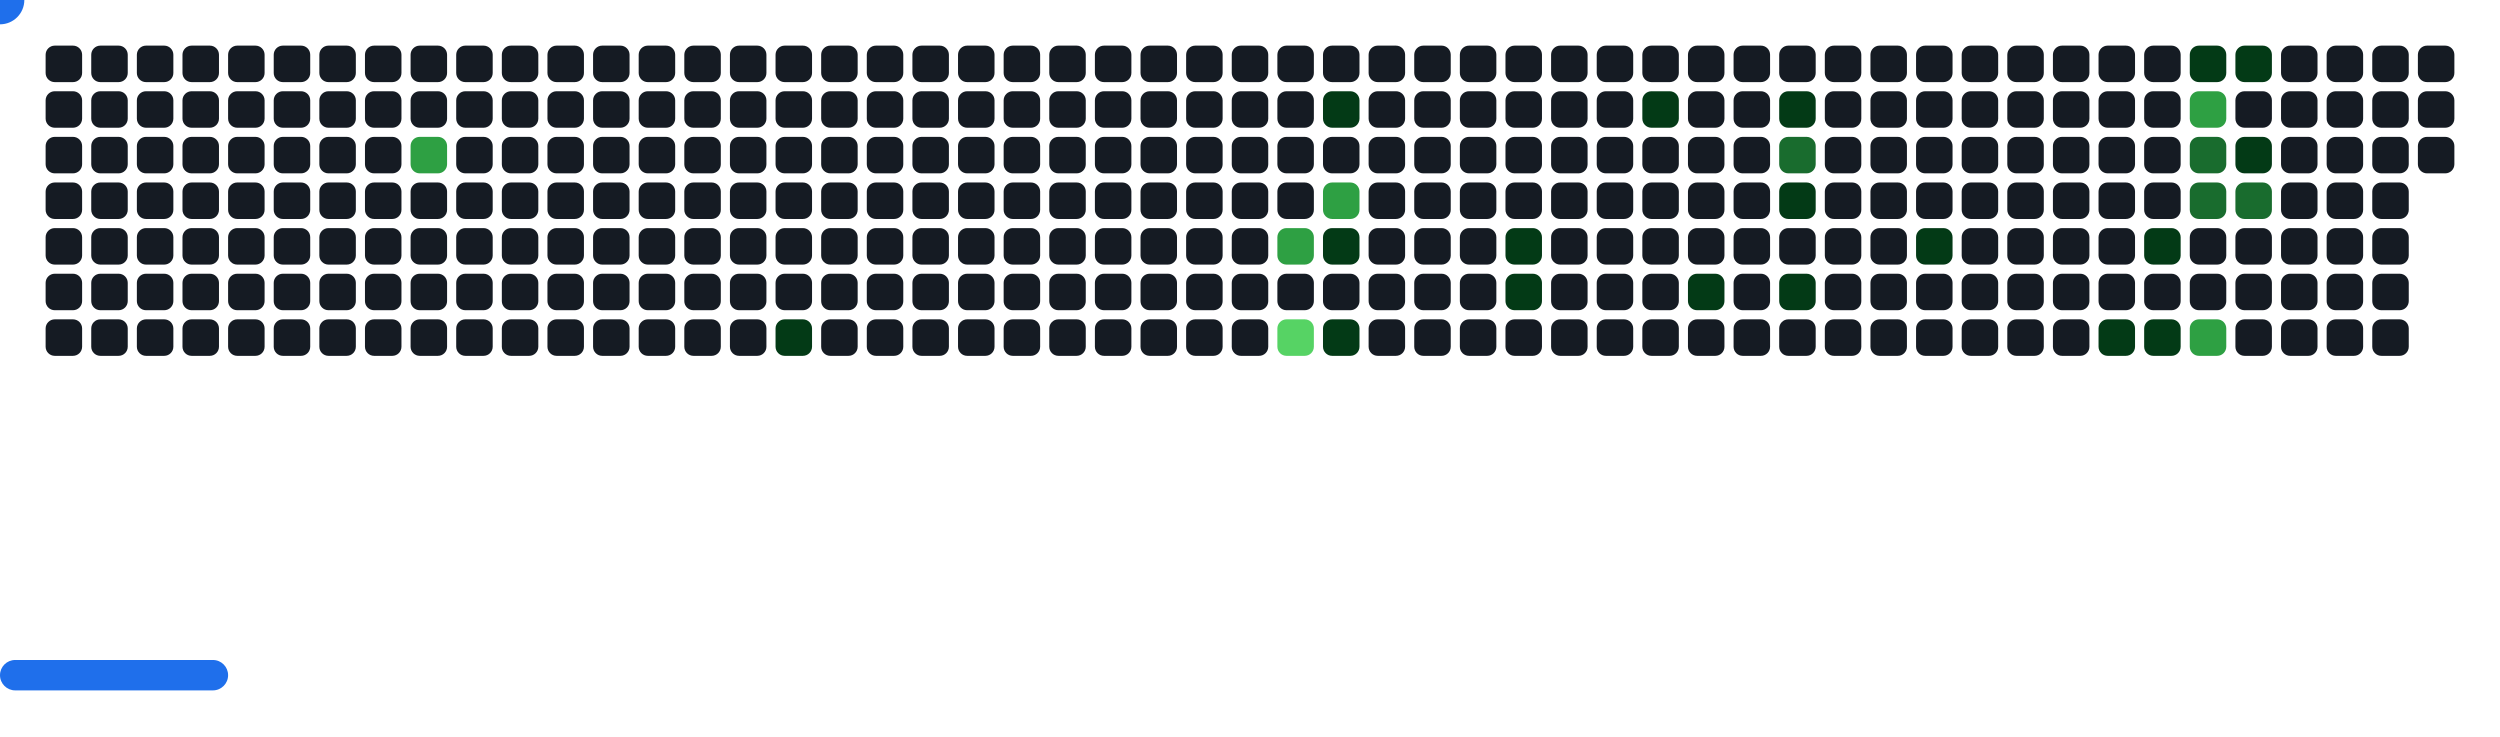
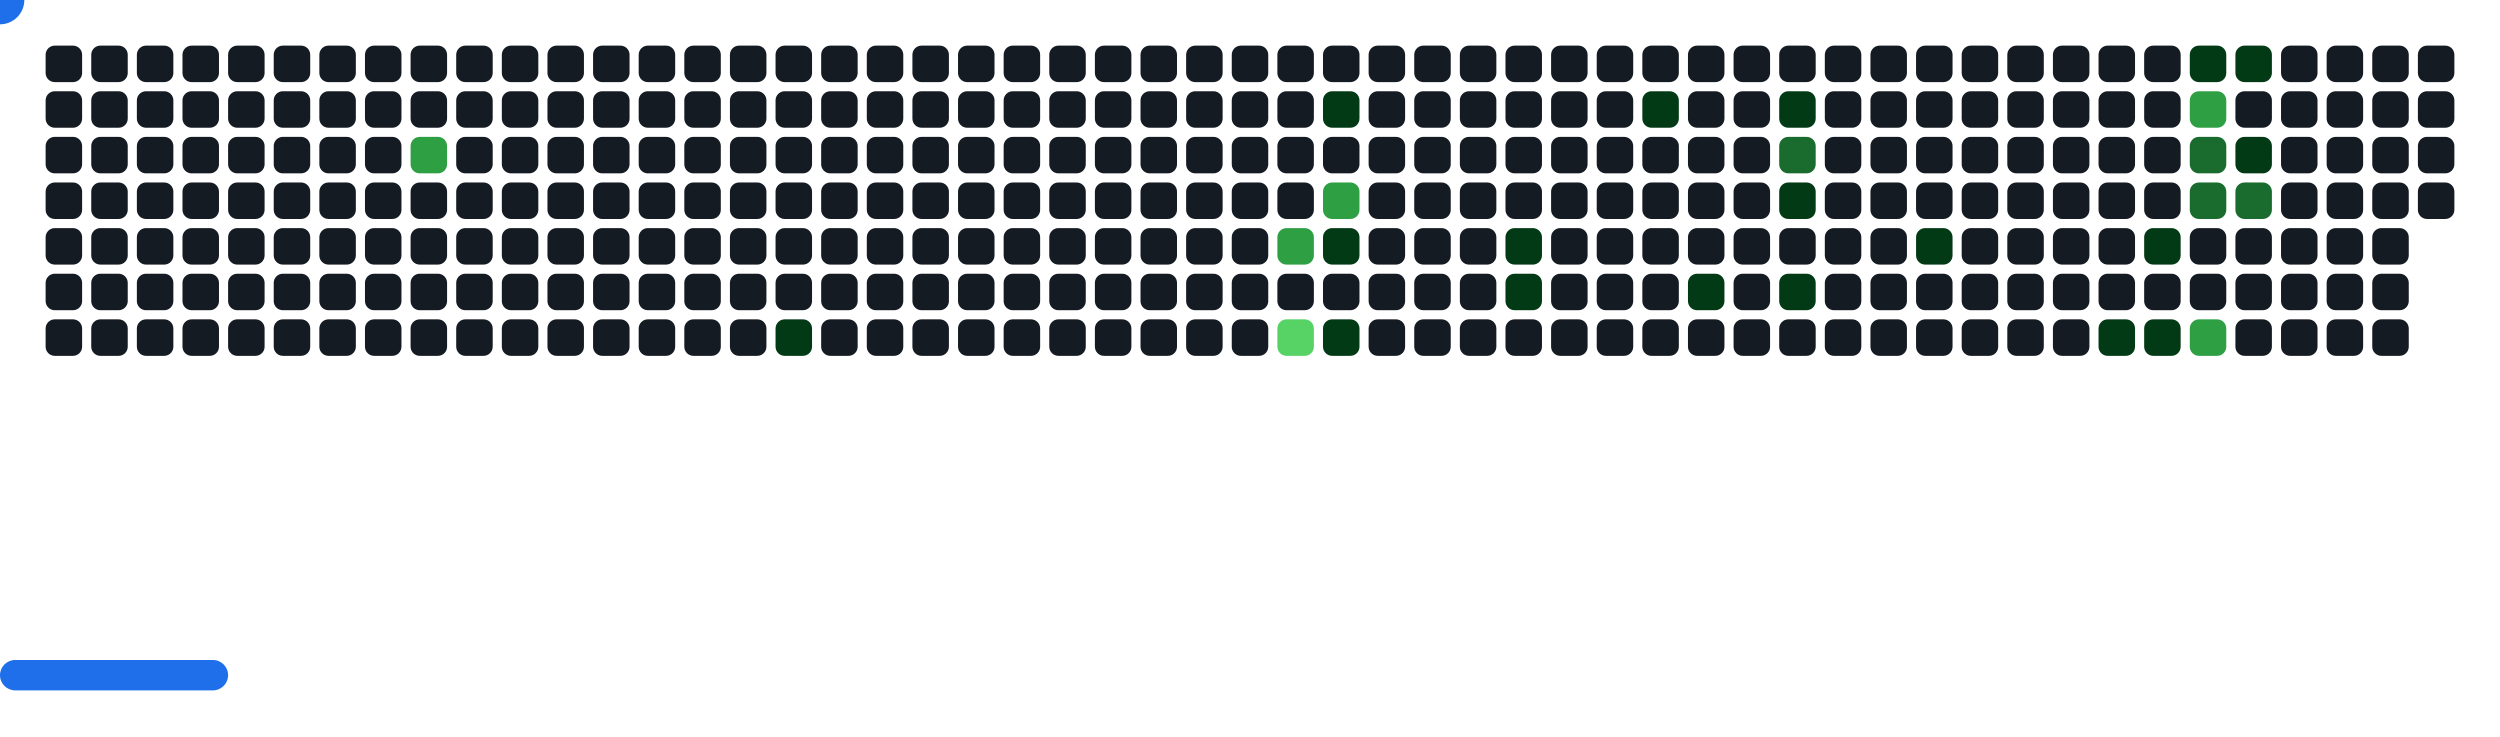
<svg xmlns="http://www.w3.org/2000/svg" width="822" height="242" viewBox="0 0 822 242">
  <style>.c0{fill:#151B23}.c1{fill:#033A16}.c2{fill:#196C2E}.c3{fill:#2EA043}.c4{fill:#56D364}</style>
  <defs>
    <symbol id="brick">
      <rect x="0" y="0" width="12" height="12" rx="3" />
    </symbol>
  </defs>
  <use href="#brick" x="15" y="15" class="c0" opacity="1" />
  <use href="#brick" x="15" y="30" class="c0" opacity="1" />
  <use href="#brick" x="15" y="45" class="c0" opacity="1" />
  <use href="#brick" x="15" y="60" class="c0" opacity="1" />
  <use href="#brick" x="15" y="75" class="c0" opacity="1" />
  <use href="#brick" x="15" y="90" class="c0" opacity="1" />
  <use href="#brick" x="15" y="105" class="c0" opacity="1" />
  <use href="#brick" x="30" y="15" class="c0" opacity="1" />
  <use href="#brick" x="30" y="30" class="c0" opacity="1" />
  <use href="#brick" x="30" y="45" class="c0" opacity="1" />
  <use href="#brick" x="30" y="60" class="c0" opacity="1" />
  <use href="#brick" x="30" y="75" class="c0" opacity="1" />
  <use href="#brick" x="30" y="90" class="c0" opacity="1" />
  <use href="#brick" x="30" y="105" class="c0" opacity="1" />
  <use href="#brick" x="45" y="15" class="c0" opacity="1" />
  <use href="#brick" x="45" y="30" class="c0" opacity="1" />
  <use href="#brick" x="45" y="45" class="c0" opacity="1" />
  <use href="#brick" x="45" y="60" class="c0" opacity="1" />
  <use href="#brick" x="45" y="75" class="c0" opacity="1" />
  <use href="#brick" x="45" y="90" class="c0" opacity="1" />
  <use href="#brick" x="45" y="105" class="c0" opacity="1" />
  <use href="#brick" x="60" y="15" class="c0" opacity="1" />
  <use href="#brick" x="60" y="30" class="c0" opacity="1" />
  <use href="#brick" x="60" y="45" class="c0" opacity="1" />
  <use href="#brick" x="60" y="60" class="c0" opacity="1" />
  <use href="#brick" x="60" y="75" class="c0" opacity="1" />
  <use href="#brick" x="60" y="90" class="c0" opacity="1" />
  <use href="#brick" x="60" y="105" class="c0" opacity="1" />
  <use href="#brick" x="75" y="15" class="c0" opacity="1" />
  <use href="#brick" x="75" y="30" class="c0" opacity="1" />
  <use href="#brick" x="75" y="45" class="c0" opacity="1" />
  <use href="#brick" x="75" y="60" class="c0" opacity="1" />
  <use href="#brick" x="75" y="75" class="c0" opacity="1" />
  <use href="#brick" x="75" y="90" class="c0" opacity="1" />
  <use href="#brick" x="75" y="105" class="c0" opacity="1" />
  <use href="#brick" x="90" y="15" class="c0" opacity="1" />
  <use href="#brick" x="90" y="30" class="c0" opacity="1" />
  <use href="#brick" x="90" y="45" class="c0" opacity="1" />
  <use href="#brick" x="90" y="60" class="c0" opacity="1" />
  <use href="#brick" x="90" y="75" class="c0" opacity="1" />
  <use href="#brick" x="90" y="90" class="c0" opacity="1" />
  <use href="#brick" x="90" y="105" class="c0" opacity="1" />
  <use href="#brick" x="105" y="15" class="c0" opacity="1" />
  <use href="#brick" x="105" y="30" class="c0" opacity="1" />
  <use href="#brick" x="105" y="45" class="c0" opacity="1" />
  <use href="#brick" x="105" y="60" class="c0" opacity="1" />
  <use href="#brick" x="105" y="75" class="c0" opacity="1" />
  <use href="#brick" x="105" y="90" class="c0" opacity="1" />
  <use href="#brick" x="105" y="105" class="c0" opacity="1" />
  <use href="#brick" x="120" y="15" class="c0" opacity="1" />
  <use href="#brick" x="120" y="30" class="c0" opacity="1" />
  <use href="#brick" x="120" y="45" class="c0" opacity="1" />
  <use href="#brick" x="120" y="60" class="c0" opacity="1" />
  <use href="#brick" x="120" y="75" class="c0" opacity="1" />
  <use href="#brick" x="120" y="90" class="c0" opacity="1" />
  <use href="#brick" x="120" y="105" class="c0" opacity="1" />
  <use href="#brick" x="135" y="15" class="c0" opacity="1" />
  <use href="#brick" x="135" y="30" class="c0" opacity="1" />
  <use href="#brick" x="135" y="45" fill="#2EA043">
    <animate attributeName="fill" values="#2EA043;#2EA043;#151B23;#151B23" keyTimes="0;0.409;0.409;1" dur="32s" fill="freeze" repeatCount="indefinite" />
  </use>
  <use href="#brick" x="135" y="60" class="c0" opacity="1" />
  <use href="#brick" x="135" y="75" class="c0" opacity="1" />
  <use href="#brick" x="135" y="90" class="c0" opacity="1" />
  <use href="#brick" x="135" y="105" class="c0" opacity="1" />
  <use href="#brick" x="150" y="15" class="c0" opacity="1" />
  <use href="#brick" x="150" y="30" class="c0" opacity="1" />
  <use href="#brick" x="150" y="45" class="c0" opacity="1" />
  <use href="#brick" x="150" y="60" class="c0" opacity="1" />
  <use href="#brick" x="150" y="75" class="c0" opacity="1" />
  <use href="#brick" x="150" y="90" class="c0" opacity="1" />
  <use href="#brick" x="150" y="105" class="c0" opacity="1" />
  <use href="#brick" x="165" y="15" class="c0" opacity="1" />
  <use href="#brick" x="165" y="30" class="c0" opacity="1" />
  <use href="#brick" x="165" y="45" class="c0" opacity="1" />
  <use href="#brick" x="165" y="60" class="c0" opacity="1" />
  <use href="#brick" x="165" y="75" class="c0" opacity="1" />
  <use href="#brick" x="165" y="90" class="c0" opacity="1" />
  <use href="#brick" x="165" y="105" class="c0" opacity="1" />
  <use href="#brick" x="180" y="15" class="c0" opacity="1" />
  <use href="#brick" x="180" y="30" class="c0" opacity="1" />
  <use href="#brick" x="180" y="45" class="c0" opacity="1" />
  <use href="#brick" x="180" y="60" class="c0" opacity="1" />
  <use href="#brick" x="180" y="75" class="c0" opacity="1" />
  <use href="#brick" x="180" y="90" class="c0" opacity="1" />
  <use href="#brick" x="180" y="105" class="c0" opacity="1" />
  <use href="#brick" x="195" y="15" class="c0" opacity="1" />
  <use href="#brick" x="195" y="30" class="c0" opacity="1" />
  <use href="#brick" x="195" y="45" class="c0" opacity="1" />
  <use href="#brick" x="195" y="60" class="c0" opacity="1" />
  <use href="#brick" x="195" y="75" class="c0" opacity="1" />
  <use href="#brick" x="195" y="90" class="c0" opacity="1" />
  <use href="#brick" x="195" y="105" class="c0" opacity="1" />
  <use href="#brick" x="210" y="15" class="c0" opacity="1" />
  <use href="#brick" x="210" y="30" class="c0" opacity="1" />
  <use href="#brick" x="210" y="45" class="c0" opacity="1" />
  <use href="#brick" x="210" y="60" class="c0" opacity="1" />
  <use href="#brick" x="210" y="75" class="c0" opacity="1" />
  <use href="#brick" x="210" y="90" class="c0" opacity="1" />
  <use href="#brick" x="210" y="105" class="c0" opacity="1" />
  <use href="#brick" x="225" y="15" class="c0" opacity="1" />
  <use href="#brick" x="225" y="30" class="c0" opacity="1" />
  <use href="#brick" x="225" y="45" class="c0" opacity="1" />
  <use href="#brick" x="225" y="60" class="c0" opacity="1" />
  <use href="#brick" x="225" y="75" class="c0" opacity="1" />
  <use href="#brick" x="225" y="90" class="c0" opacity="1" />
  <use href="#brick" x="225" y="105" class="c0" opacity="1" />
  <use href="#brick" x="240" y="15" class="c0" opacity="1" />
  <use href="#brick" x="240" y="30" class="c0" opacity="1" />
  <use href="#brick" x="240" y="45" class="c0" opacity="1" />
  <use href="#brick" x="240" y="60" class="c0" opacity="1" />
  <use href="#brick" x="240" y="75" class="c0" opacity="1" />
  <use href="#brick" x="240" y="90" class="c0" opacity="1" />
  <use href="#brick" x="240" y="105" class="c0" opacity="1" />
  <use href="#brick" x="255" y="15" class="c0" opacity="1" />
  <use href="#brick" x="255" y="30" class="c0" opacity="1" />
  <use href="#brick" x="255" y="45" class="c0" opacity="1" />
  <use href="#brick" x="255" y="60" class="c0" opacity="1" />
  <use href="#brick" x="255" y="75" class="c0" opacity="1" />
  <use href="#brick" x="255" y="90" class="c0" opacity="1" />
  <use href="#brick" x="255" y="105" fill="#033A16">
    <animate attributeName="fill" values="#033A16;#033A16;#151B23;#151B23" keyTimes="0;0.2;0.2;1" dur="32s" fill="freeze" repeatCount="indefinite" />
  </use>
  <use href="#brick" x="270" y="15" class="c0" opacity="1" />
  <use href="#brick" x="270" y="30" class="c0" opacity="1" />
  <use href="#brick" x="270" y="45" class="c0" opacity="1" />
  <use href="#brick" x="270" y="60" class="c0" opacity="1" />
  <use href="#brick" x="270" y="75" class="c0" opacity="1" />
  <use href="#brick" x="270" y="90" class="c0" opacity="1" />
  <use href="#brick" x="270" y="105" class="c0" opacity="1" />
  <use href="#brick" x="285" y="15" class="c0" opacity="1" />
  <use href="#brick" x="285" y="30" class="c0" opacity="1" />
  <use href="#brick" x="285" y="45" class="c0" opacity="1" />
  <use href="#brick" x="285" y="60" class="c0" opacity="1" />
  <use href="#brick" x="285" y="75" class="c0" opacity="1" />
  <use href="#brick" x="285" y="90" class="c0" opacity="1" />
  <use href="#brick" x="285" y="105" class="c0" opacity="1" />
  <use href="#brick" x="300" y="15" class="c0" opacity="1" />
  <use href="#brick" x="300" y="30" class="c0" opacity="1" />
  <use href="#brick" x="300" y="45" class="c0" opacity="1" />
  <use href="#brick" x="300" y="60" class="c0" opacity="1" />
  <use href="#brick" x="300" y="75" class="c0" opacity="1" />
  <use href="#brick" x="300" y="90" class="c0" opacity="1" />
  <use href="#brick" x="300" y="105" class="c0" opacity="1" />
  <use href="#brick" x="315" y="15" class="c0" opacity="1" />
  <use href="#brick" x="315" y="30" class="c0" opacity="1" />
  <use href="#brick" x="315" y="45" class="c0" opacity="1" />
  <use href="#brick" x="315" y="60" class="c0" opacity="1" />
  <use href="#brick" x="315" y="75" class="c0" opacity="1" />
  <use href="#brick" x="315" y="90" class="c0" opacity="1" />
  <use href="#brick" x="315" y="105" class="c0" opacity="1" />
  <use href="#brick" x="330" y="15" class="c0" opacity="1" />
  <use href="#brick" x="330" y="30" class="c0" opacity="1" />
  <use href="#brick" x="330" y="45" class="c0" opacity="1" />
  <use href="#brick" x="330" y="60" class="c0" opacity="1" />
  <use href="#brick" x="330" y="75" class="c0" opacity="1" />
  <use href="#brick" x="330" y="90" class="c0" opacity="1" />
  <use href="#brick" x="330" y="105" class="c0" opacity="1" />
  <use href="#brick" x="345" y="15" class="c0" opacity="1" />
  <use href="#brick" x="345" y="30" class="c0" opacity="1" />
  <use href="#brick" x="345" y="45" class="c0" opacity="1" />
  <use href="#brick" x="345" y="60" class="c0" opacity="1" />
  <use href="#brick" x="345" y="75" class="c0" opacity="1" />
  <use href="#brick" x="345" y="90" class="c0" opacity="1" />
  <use href="#brick" x="345" y="105" class="c0" opacity="1" />
  <use href="#brick" x="360" y="15" class="c0" opacity="1" />
  <use href="#brick" x="360" y="30" class="c0" opacity="1" />
  <use href="#brick" x="360" y="45" class="c0" opacity="1" />
  <use href="#brick" x="360" y="60" class="c0" opacity="1" />
  <use href="#brick" x="360" y="75" class="c0" opacity="1" />
  <use href="#brick" x="360" y="90" class="c0" opacity="1" />
  <use href="#brick" x="360" y="105" class="c0" opacity="1" />
  <use href="#brick" x="375" y="15" class="c0" opacity="1" />
  <use href="#brick" x="375" y="30" class="c0" opacity="1" />
  <use href="#brick" x="375" y="45" class="c0" opacity="1" />
  <use href="#brick" x="375" y="60" class="c0" opacity="1" />
  <use href="#brick" x="375" y="75" class="c0" opacity="1" />
  <use href="#brick" x="375" y="90" class="c0" opacity="1" />
  <use href="#brick" x="375" y="105" class="c0" opacity="1" />
  <use href="#brick" x="390" y="15" class="c0" opacity="1" />
  <use href="#brick" x="390" y="30" class="c0" opacity="1" />
  <use href="#brick" x="390" y="45" class="c0" opacity="1" />
  <use href="#brick" x="390" y="60" class="c0" opacity="1" />
  <use href="#brick" x="390" y="75" class="c0" opacity="1" />
  <use href="#brick" x="390" y="90" class="c0" opacity="1" />
  <use href="#brick" x="390" y="105" class="c0" opacity="1" />
  <use href="#brick" x="405" y="15" class="c0" opacity="1" />
  <use href="#brick" x="405" y="30" class="c0" opacity="1" />
  <use href="#brick" x="405" y="45" class="c0" opacity="1" />
  <use href="#brick" x="405" y="60" class="c0" opacity="1" />
  <use href="#brick" x="405" y="75" class="c0" opacity="1" />
  <use href="#brick" x="405" y="90" class="c0" opacity="1" />
  <use href="#brick" x="405" y="105" class="c0" opacity="1" />
  <use href="#brick" x="420" y="15" class="c0" opacity="1" />
  <use href="#brick" x="420" y="30" class="c0" opacity="1" />
  <use href="#brick" x="420" y="45" class="c0" opacity="1" />
  <use href="#brick" x="420" y="60" class="c0" opacity="1" />
  <use href="#brick" x="420" y="75" fill="#2EA043">
    <animate attributeName="fill" values="#2EA043;#2EA043;#151B23;#151B23" keyTimes="0;0.679;0.679;1" dur="32s" fill="freeze" repeatCount="indefinite" />
  </use>
  <use href="#brick" x="420" y="90" class="c0" opacity="1" />
  <use href="#brick" x="420" y="105" fill="#56D364">
    <animate attributeName="fill" values="#56D364;#56D364;#151B23;#151B23" keyTimes="0;0.226;0.226;1" dur="32s" fill="freeze" repeatCount="indefinite" />
  </use>
  <use href="#brick" x="435" y="15" class="c0" opacity="1" />
  <use href="#brick" x="435" y="30" fill="#033A16">
    <animate attributeName="fill" values="#033A16;#033A16;#151B23;#151B23" keyTimes="0;0.105;0.105;1" dur="32s" fill="freeze" repeatCount="indefinite" />
  </use>
  <use href="#brick" x="435" y="45" class="c0" opacity="1" />
  <use href="#brick" x="435" y="60" fill="#2EA043">
    <animate attributeName="fill" values="#2EA043;#2EA043;#151B23;#151B23" keyTimes="0;0.783;0.783;1" dur="32s" fill="freeze" repeatCount="indefinite" />
  </use>
  <use href="#brick" x="435" y="75" fill="#033A16">
    <animate attributeName="fill" values="#033A16;#033A16;#151B23;#151B23" keyTimes="0;0.781;0.781;1" dur="32s" fill="freeze" repeatCount="indefinite" />
  </use>
  <use href="#brick" x="435" y="90" class="c0" opacity="1" />
  <use href="#brick" x="435" y="105" fill="#033A16">
    <animate attributeName="fill" values="#033A16;#033A16;#151B23;#151B23" keyTimes="0;0.453;0.453;1" dur="32s" fill="freeze" repeatCount="indefinite" />
  </use>
  <use href="#brick" x="450" y="15" class="c0" opacity="1" />
  <use href="#brick" x="450" y="30" class="c0" opacity="1" />
  <use href="#brick" x="450" y="45" class="c0" opacity="1" />
  <use href="#brick" x="450" y="60" class="c0" opacity="1" />
  <use href="#brick" x="450" y="75" class="c0" opacity="1" />
  <use href="#brick" x="450" y="90" class="c0" opacity="1" />
  <use href="#brick" x="450" y="105" class="c0" opacity="1" />
  <use href="#brick" x="465" y="15" class="c0" opacity="1" />
  <use href="#brick" x="465" y="30" class="c0" opacity="1" />
  <use href="#brick" x="465" y="45" class="c0" opacity="1" />
  <use href="#brick" x="465" y="60" class="c0" opacity="1" />
  <use href="#brick" x="465" y="75" class="c0" opacity="1" />
  <use href="#brick" x="465" y="90" class="c0" opacity="1" />
  <use href="#brick" x="465" y="105" class="c0" opacity="1" />
  <use href="#brick" x="480" y="15" class="c0" opacity="1" />
  <use href="#brick" x="480" y="30" class="c0" opacity="1" />
  <use href="#brick" x="480" y="45" class="c0" opacity="1" />
  <use href="#brick" x="480" y="60" class="c0" opacity="1" />
  <use href="#brick" x="480" y="75" class="c0" opacity="1" />
  <use href="#brick" x="480" y="90" class="c0" opacity="1" />
  <use href="#brick" x="480" y="105" class="c0" opacity="1" />
  <use href="#brick" x="495" y="15" class="c0" opacity="1" />
  <use href="#brick" x="495" y="30" class="c0" opacity="1" />
  <use href="#brick" x="495" y="45" class="c0" opacity="1" />
  <use href="#brick" x="495" y="60" class="c0" opacity="1" />
  <use href="#brick" x="495" y="75" fill="#033A16">
    <animate attributeName="fill" values="#033A16;#033A16;#151B23;#151B23" keyTimes="0;0.097;0.097;1" dur="32s" fill="freeze" repeatCount="indefinite" />
  </use>
  <use href="#brick" x="495" y="90" fill="#033A16">
    <animate attributeName="fill" values="#033A16;#033A16;#151B23;#151B23" keyTimes="0;1;1;1" dur="32s" fill="freeze" repeatCount="indefinite" />
  </use>
  <use href="#brick" x="495" y="105" class="c0" opacity="1" />
  <use href="#brick" x="510" y="15" class="c0" opacity="1" />
  <use href="#brick" x="510" y="30" class="c0" opacity="1" />
  <use href="#brick" x="510" y="45" class="c0" opacity="1" />
  <use href="#brick" x="510" y="60" class="c0" opacity="1" />
  <use href="#brick" x="510" y="75" class="c0" opacity="1" />
  <use href="#brick" x="510" y="90" class="c0" opacity="1" />
  <use href="#brick" x="510" y="105" class="c0" opacity="1" />
  <use href="#brick" x="525" y="15" class="c0" opacity="1" />
  <use href="#brick" x="525" y="30" class="c0" opacity="1" />
  <use href="#brick" x="525" y="45" class="c0" opacity="1" />
  <use href="#brick" x="525" y="60" class="c0" opacity="1" />
  <use href="#brick" x="525" y="75" class="c0" opacity="1" />
  <use href="#brick" x="525" y="90" class="c0" opacity="1" />
  <use href="#brick" x="525" y="105" class="c0" opacity="1" />
  <use href="#brick" x="540" y="15" class="c0" opacity="1" />
  <use href="#brick" x="540" y="30" fill="#033A16">
    <animate attributeName="fill" values="#033A16;#033A16;#151B23;#151B23" keyTimes="0;0.093;0.093;1" dur="32s" fill="freeze" repeatCount="indefinite" />
  </use>
  <use href="#brick" x="540" y="45" class="c0" opacity="1" />
  <use href="#brick" x="540" y="60" class="c0" opacity="1" />
  <use href="#brick" x="540" y="75" class="c0" opacity="1" />
  <use href="#brick" x="540" y="90" class="c0" opacity="1" />
  <use href="#brick" x="540" y="105" class="c0" opacity="1" />
  <use href="#brick" x="555" y="15" class="c0" opacity="1" />
  <use href="#brick" x="555" y="30" class="c0" opacity="1" />
  <use href="#brick" x="555" y="45" class="c0" opacity="1" />
  <use href="#brick" x="555" y="60" class="c0" opacity="1" />
  <use href="#brick" x="555" y="75" class="c0" opacity="1" />
  <use href="#brick" x="555" y="90" fill="#033A16">
    <animate attributeName="fill" values="#033A16;#033A16;#151B23;#151B23" keyTimes="0;0.54;0.54;1" dur="32s" fill="freeze" repeatCount="indefinite" />
  </use>
  <use href="#brick" x="555" y="105" class="c0" opacity="1" />
  <use href="#brick" x="570" y="15" class="c0" opacity="1" />
  <use href="#brick" x="570" y="30" class="c0" opacity="1" />
  <use href="#brick" x="570" y="45" class="c0" opacity="1" />
  <use href="#brick" x="570" y="60" class="c0" opacity="1" />
  <use href="#brick" x="570" y="75" class="c0" opacity="1" />
  <use href="#brick" x="570" y="90" class="c0" opacity="1" />
  <use href="#brick" x="570" y="105" class="c0" opacity="1" />
  <use href="#brick" x="585" y="15" class="c0" opacity="1" />
  <use href="#brick" x="585" y="30" fill="#033A16">
    <animate attributeName="fill" values="#033A16;#033A16;#151B23;#151B23" keyTimes="0;0.024;0.024;1" dur="32s" fill="freeze" repeatCount="indefinite" />
  </use>
  <use href="#brick" x="585" y="45" fill="#196C2E">
    <animate attributeName="fill" values="#196C2E;#196C2E;#151B23;#151B23" keyTimes="0;0.025;0.025;1" dur="32s" fill="freeze" repeatCount="indefinite" />
  </use>
  <use href="#brick" x="585" y="60" fill="#033A16">
    <animate attributeName="fill" values="#033A16;#033A16;#151B23;#151B23" keyTimes="0;0.085;0.085;1" dur="32s" fill="freeze" repeatCount="indefinite" />
  </use>
  <use href="#brick" x="585" y="75" class="c0" opacity="1" />
  <use href="#brick" x="585" y="90" fill="#033A16">
    <animate attributeName="fill" values="#033A16;#033A16;#151B23;#151B23" keyTimes="0;0.086;0.086;1" dur="32s" fill="freeze" repeatCount="indefinite" />
  </use>
  <use href="#brick" x="585" y="105" class="c0" opacity="1" />
  <use href="#brick" x="600" y="15" class="c0" opacity="1" />
  <use href="#brick" x="600" y="30" class="c0" opacity="1" />
  <use href="#brick" x="600" y="45" class="c0" opacity="1" />
  <use href="#brick" x="600" y="60" class="c0" opacity="1" />
  <use href="#brick" x="600" y="75" class="c0" opacity="1" />
  <use href="#brick" x="600" y="90" class="c0" opacity="1" />
  <use href="#brick" x="600" y="105" class="c0" opacity="1" />
  <use href="#brick" x="615" y="15" class="c0" opacity="1" />
  <use href="#brick" x="615" y="30" class="c0" opacity="1" />
  <use href="#brick" x="615" y="45" class="c0" opacity="1" />
  <use href="#brick" x="615" y="60" class="c0" opacity="1" />
  <use href="#brick" x="615" y="75" class="c0" opacity="1" />
  <use href="#brick" x="615" y="90" class="c0" opacity="1" />
  <use href="#brick" x="615" y="105" class="c0" opacity="1" />
  <use href="#brick" x="630" y="15" class="c0" opacity="1" />
  <use href="#brick" x="630" y="30" class="c0" opacity="1" />
  <use href="#brick" x="630" y="45" class="c0" opacity="1" />
  <use href="#brick" x="630" y="60" class="c0" opacity="1" />
  <use href="#brick" x="630" y="75" fill="#033A16">
    <animate attributeName="fill" values="#033A16;#033A16;#151B23;#151B23" keyTimes="0;0.256;0.256;1" dur="32s" fill="freeze" repeatCount="indefinite" />
  </use>
  <use href="#brick" x="630" y="90" class="c0" opacity="1" />
  <use href="#brick" x="630" y="105" class="c0" opacity="1" />
  <use href="#brick" x="645" y="15" class="c0" opacity="1" />
  <use href="#brick" x="645" y="30" class="c0" opacity="1" />
  <use href="#brick" x="645" y="45" class="c0" opacity="1" />
  <use href="#brick" x="645" y="60" class="c0" opacity="1" />
  <use href="#brick" x="645" y="75" class="c0" opacity="1" />
  <use href="#brick" x="645" y="90" class="c0" opacity="1" />
  <use href="#brick" x="645" y="105" class="c0" opacity="1" />
  <use href="#brick" x="660" y="15" class="c0" opacity="1" />
  <use href="#brick" x="660" y="30" class="c0" opacity="1" />
  <use href="#brick" x="660" y="45" class="c0" opacity="1" />
  <use href="#brick" x="660" y="60" class="c0" opacity="1" />
  <use href="#brick" x="660" y="75" class="c0" opacity="1" />
  <use href="#brick" x="660" y="90" class="c0" opacity="1" />
  <use href="#brick" x="660" y="105" class="c0" opacity="1" />
  <use href="#brick" x="675" y="15" class="c0" opacity="1" />
  <use href="#brick" x="675" y="30" class="c0" opacity="1" />
  <use href="#brick" x="675" y="45" class="c0" opacity="1" />
  <use href="#brick" x="675" y="60" class="c0" opacity="1" />
  <use href="#brick" x="675" y="75" class="c0" opacity="1" />
  <use href="#brick" x="675" y="90" class="c0" opacity="1" />
  <use href="#brick" x="675" y="105" class="c0" opacity="1" />
  <use href="#brick" x="690" y="15" class="c0" opacity="1" />
  <use href="#brick" x="690" y="30" class="c0" opacity="1" />
  <use href="#brick" x="690" y="45" class="c0" opacity="1" />
  <use href="#brick" x="690" y="60" class="c0" opacity="1" />
  <use href="#brick" x="690" y="75" class="c0" opacity="1" />
  <use href="#brick" x="690" y="90" class="c0" opacity="1" />
  <use href="#brick" x="690" y="105" fill="#033A16">
    <animate attributeName="fill" values="#033A16;#033A16;#151B23;#151B23" keyTimes="0;0.04;0.04;1" dur="32s" fill="freeze" repeatCount="indefinite" />
  </use>
  <use href="#brick" x="705" y="15" class="c0" opacity="1" />
  <use href="#brick" x="705" y="30" class="c0" opacity="1" />
  <use href="#brick" x="705" y="45" class="c0" opacity="1" />
  <use href="#brick" x="705" y="60" class="c0" opacity="1" />
  <use href="#brick" x="705" y="75" fill="#033A16">
    <animate attributeName="fill" values="#033A16;#033A16;#151B23;#151B23" keyTimes="0;0.042;0.042;1" dur="32s" fill="freeze" repeatCount="indefinite" />
  </use>
  <use href="#brick" x="705" y="90" class="c0" opacity="1" />
  <use href="#brick" x="705" y="105" fill="#033A16">
    <animate attributeName="fill" values="#033A16;#033A16;#151B23;#151B23" keyTimes="0;0.043;0.043;1" dur="32s" fill="freeze" repeatCount="indefinite" />
  </use>
  <use href="#brick" x="720" y="15" fill="#033A16">
    <animate attributeName="fill" values="#033A16;#033A16;#151B23;#151B23" keyTimes="0;0.494;0.494;1" dur="32s" fill="freeze" repeatCount="indefinite" />
  </use>
  <use href="#brick" x="720" y="30" fill="#2EA043">
    <animate attributeName="fill" values="#2EA043;#2EA043;#151B23;#151B23" keyTimes="0;0.495;0.495;1" dur="32s" fill="freeze" repeatCount="indefinite" />
  </use>
  <use href="#brick" x="720" y="45" fill="#196C2E">
    <animate attributeName="fill" values="#196C2E;#196C2E;#151B23;#151B23" keyTimes="0;0.72;0.72;1" dur="32s" fill="freeze" repeatCount="indefinite" />
  </use>
  <use href="#brick" x="720" y="60" fill="#196C2E">
    <animate attributeName="fill" values="#196C2E;#196C2E;#151B23;#151B23" keyTimes="0;0.046;0.046;1" dur="32s" fill="freeze" repeatCount="indefinite" />
  </use>
  <use href="#brick" x="720" y="75" class="c0" opacity="1" />
  <use href="#brick" x="720" y="90" class="c0" opacity="1" />
  <use href="#brick" x="720" y="105" fill="#2EA043">
    <animate attributeName="fill" values="#2EA043;#2EA043;#151B23;#151B23" keyTimes="0;0.947;0.947;1" dur="32s" fill="freeze" repeatCount="indefinite" />
  </use>
  <use href="#brick" x="735" y="15" fill="#033A16">
    <animate attributeName="fill" values="#033A16;#033A16;#151B23;#151B23" keyTimes="0;0.496;0.496;1" dur="32s" fill="freeze" repeatCount="indefinite" />
  </use>
  <use href="#brick" x="735" y="30" class="c0" opacity="1" />
  <use href="#brick" x="735" y="45" fill="#033A16">
    <animate attributeName="fill" values="#033A16;#033A16;#151B23;#151B23" keyTimes="0;0.722;0.722;1" dur="32s" fill="freeze" repeatCount="indefinite" />
  </use>
  <use href="#brick" x="735" y="60" fill="#196C2E">
    <animate attributeName="fill" values="#196C2E;#196C2E;#151B23;#151B23" keyTimes="0;0.723;0.723;1" dur="32s" fill="freeze" repeatCount="indefinite" />
  </use>
  <use href="#brick" x="735" y="75" class="c0" opacity="1" />
  <use href="#brick" x="735" y="90" class="c0" opacity="1" />
  <use href="#brick" x="735" y="105" class="c0" opacity="1" />
  <use href="#brick" x="750" y="15" class="c0" opacity="1" />
  <use href="#brick" x="750" y="30" class="c0" opacity="1" />
  <use href="#brick" x="750" y="45" class="c0" opacity="1" />
  <use href="#brick" x="750" y="60" class="c0" opacity="1" />
  <use href="#brick" x="750" y="75" class="c0" opacity="1" />
  <use href="#brick" x="750" y="90" class="c0" opacity="1" />
  <use href="#brick" x="750" y="105" class="c0" opacity="1" />
  <use href="#brick" x="765" y="15" class="c0" opacity="1" />
  <use href="#brick" x="765" y="30" class="c0" opacity="1" />
  <use href="#brick" x="765" y="45" class="c0" opacity="1" />
  <use href="#brick" x="765" y="60" class="c0" opacity="1" />
  <use href="#brick" x="765" y="75" class="c0" opacity="1" />
  <use href="#brick" x="765" y="90" class="c0" opacity="1" />
  <use href="#brick" x="765" y="105" class="c0" opacity="1" />
  <use href="#brick" x="780" y="15" class="c0" opacity="1" />
  <use href="#brick" x="780" y="30" class="c0" opacity="1" />
  <use href="#brick" x="780" y="45" class="c0" opacity="1" />
  <use href="#brick" x="780" y="60" class="c0" opacity="1" />
  <use href="#brick" x="780" y="75" class="c0" opacity="1" />
  <use href="#brick" x="780" y="90" class="c0" opacity="1" />
  <use href="#brick" x="780" y="105" class="c0" opacity="1" />
  <use href="#brick" x="795" y="15" class="c0" opacity="1" />
  <use href="#brick" x="795" y="30" class="c0" opacity="1" />
  <use href="#brick" x="795" y="45" class="c0" opacity="1" />
+   <use href="#brick" x="795" y="60" class="c0" opacity="1" />
  <g transform="translate(0,217)">
    <rect y="0" width="75" height="10" rx="5" fill="#1F6FEB">
      <animate attributeName="x" values="374;381;388;395;402;409;416;423;430;437;444;451;458;465;472;480;487;494;501;508;515;522;529;536;543;550;557;564;571;579;586;593;600;607;614;621;628;635;642;649;656;663;670;678;685;692;699;706;713;720;727;732;732;732;732;732;732;732;727;720;713;706;699;692;685;678;670;663;656;649;642;635;628;621;614;607;600;593;586;579;571;564;557;550;543;536;529;522;515;508;501;494;487;480;472;465;458;451;444;437;430;423;416;409;402;395;388;381;373;366;359;352;345;338;331;324;317;310;303;296;289;282;275;267;260;253;246;239;232;225;218;211;204;197;190;183;176;168;161;154;147;140;133;126;119;112;105;98;91;84;77;69;62;55;48;41;34;27;20;15;15;15;15;15;15;15;20;27;34;41;48;55;62;69;77;84;91;98;105;112;119;126;133;140;147;154;161;168;176;183;190;197;204;211;218;225;232;239;246;253;260;267;275;282;289;296;303;310;317;324;331;338;345;352;359;366;373;381;388;395;402;409;416;423;430;437;444;451;458;465;472;480;487;494;501;508;515;522;529;536;543;550;557;564;571;579;586;593;600;607;614;621;628;635;642;649;656;663;670;678;685;692;699;706;713;720;727;732;732;732;732;732;732;732;727;720;713;706;699;692;685;678;670;663;656;649;642;635;628;621;614;607;600;593;586;579;571;564;557;550;543;536;529;522;515;508;501;494;487;480;472;465;458;451;444;437;430;423;416;409;402;395;388;381;373;366;359;352;345;338;331;324;317;310;303;296;289;282;275;267;260;253;246;239;232;225;218;211;204;197;190;183;176;168;161;154;147;140;133;126;119;112;105;98;91;84;77;69;62;55;48;41;34;27;20;15;15;15;15;15;15;15;20;27;34;41;48;55;62;69;77;84;91;98;105;112;119;126;133;140;147;154;161;168;176;183;190;197;204;211;218;225;232;239;246;253;260;267;275;282;289;296;303;310;317;324;331;338;345;352;359;366;373;381;388;395;402;409;416;423;430;437;444;451;458;465;472;480;487;494;501;508;515;522;529;536;543;550;557;564;571;579;586;593;600;607;614;621;628;635;642;649;656;663;670;678;685;692;699;706;713;720;727;732;732;732;732;732;732;732;727;720;713;706;699;692;685;678;670;663;656;649;642;635;628;621;614;607;600;593;586;579;571;564;557;550;543;536;529;522;515;508;501;494;487;480;472;465;458;451;444;437;430;423;416;409;402;395;388;381;373;366;359;352;345;338;331;324;317;310;303;296;289;282;275;267;260;253;246;239;232;225;218;211;204;197;190;183;176;168;161;154;147;140;133;126;119;112;105;98;91;84;77;69;62;55;48;41;34;27;20;15;15;15;15;15;15;15;20;27;34;41;48;55;62;69;77;84;91;98;105;112;119;126;133;140;147;154;161;168;176;183;190;197;204;211;218;225;232;239;246;253;260;267;275;282;289;296;303;310;317;324;331;338;345;352;359;366;373;381;388;395;402;409;416;423;430;437;444;451;458;465;472;480;487;494;501;508;515;522;529;536;543;550;557;564;571;579;586;593;600;607;614;621;628;635;642;649;656;663;670;678;685;692;699;706;713;720;727;732;732;732;732;732;732;732;727;720;713;706;699;692;685;678;670;663;656;649;642;635;628;621;614;607;600;593;586;579;571;564;557;550;543;536;529;522;515;508;501;494;487;480;472;465;458;451;444;437;430;423;416;409;402;395;388;381;373;366;359;352;345;338;331;324;317;310;303;296;289;282;275;267;260;253;246;239;232;225;218;211;204;197;190;183;176;168;161;154;147;140;133;126;119;112;105;98;91;84;77;69;62;55;48;41;34;27;20;15;15;15;15;15;15;15;20;27;34;41;48;55;62;69;77;84;91;98;105;112;119;126;133;140;147;154;161;168;176;183;190;197;204;211;218;225;232;239;246;253;260;267;275;282;289;296;303;310;317;324;331;338;345;352;359;366;373;381;388;395;402;409;416;423;430;437;444;451;458;465;472;480;487;494;501;508;515;522;529;536;543;550;557;564;571;579;586;593;600;607;614;621;628;635;642;649;656;663;670;678;685;692;699;706;713;720;727;732;732;732;732;732;732;732;727;720;713;706;699;692;685;678;670;663;656;649;642;635;628;621;614;607;600;593;586;579;571;564;557;550;543;536;529;522;515;508;501;494;487;480;472;465" dur="32s" repeatCount="indefinite" />
    </rect>
  </g>
  <circle r="8" fill="#1F6FEB">
    <animate attributeName="cx" values="418;425;432;439;446;453;460;468;475;482;489;496;503;510;517;524;531;538;545;552;559;567;574;581;588;595;602;609;616;623;630;637;644;651;658;666;673;680;687;694;701;708;715;722;729;736;743;750;757;765;772;779;786;793;786;779;772;765;757;750;743;736;729;722;715;708;701;694;687;680;673;666;658;651;644;637;630;623;616;609;602;595;588;581;574;567;559;552;545;538;531;524;517;510;503;496;489;482;475;468;460;453;446;439;432;425;418;411;404;397;390;383;376;369;362;354;347;340;333;326;319;312;305;298;291;284;277;270;263;255;248;241;234;227;220;213;206;199;192;185;178;171;164;156;149;142;135;128;121;114;107;100;93;86;79;72;65;57;50;43;36;29;36;43;50;57;65;72;79;86;93;100;107;114;121;128;135;142;149;156;164;171;178;185;192;199;206;213;220;227;234;241;248;255;263;270;277;284;291;298;305;312;319;326;333;340;347;354;362;369;376;383;390;397;404;411;418;425;432;439;446;453;460;468;475;482;489;496;503;510;517;524;531;538;545;552;559;567;574;581;588;595;602;609;616;623;630;637;644;651;658;666;673;680;687;694;701;708;715;722;729;736;743;750;757;765;772;779;786;793;786;779;772;765;757;750;743;736;729;722;715;708;701;694;687;680;673;666;658;651;644;637;630;623;616;609;602;595;588;581;574;567;559;552;545;538;531;524;517;510;503;496;489;482;475;468;460;453;446;439;432;425;418;411;404;397;390;383;376;369;362;354;347;340;333;326;319;312;305;298;291;284;277;270;263;255;248;241;234;227;220;213;206;199;192;185;178;171;164;156;149;142;135;128;121;114;107;100;93;86;79;72;65;57;50;43;36;29;36;43;50;57;65;72;79;86;93;100;107;114;121;128;135;142;149;156;164;171;178;185;192;199;206;213;220;227;234;241;248;255;263;270;277;284;291;298;305;312;319;326;333;340;347;354;362;369;376;383;390;397;404;411;418;425;432;439;446;453;460;468;475;482;489;496;503;510;517;524;531;538;545;552;559;567;574;581;588;595;602;609;616;623;630;637;644;651;658;666;673;680;687;694;701;708;715;722;729;736;743;750;757;765;772;779;786;793;786;779;772;765;757;750;743;736;729;722;715;708;701;694;687;680;673;666;658;651;644;637;630;623;616;609;602;595;588;581;574;567;559;552;545;538;531;524;517;510;503;496;489;482;475;468;460;453;446;439;432;425;418;411;404;397;390;383;376;369;362;354;347;340;333;326;319;312;305;298;291;284;277;270;263;255;248;241;234;227;220;213;206;199;192;185;178;171;164;156;149;142;135;128;121;114;107;100;93;86;79;72;65;57;50;43;36;29;36;43;50;57;65;72;79;86;93;100;107;114;121;128;135;142;149;156;164;171;178;185;192;199;206;213;220;227;234;241;248;255;263;270;277;284;291;298;305;312;319;326;333;340;347;354;362;369;376;383;390;397;404;411;418;425;432;439;446;453;460;468;475;482;489;496;503;510;517;524;531;538;545;552;559;567;574;581;588;595;602;609;616;623;630;637;644;651;658;666;673;680;687;694;701;708;715;722;729;736;743;750;757;765;772;779;786;793;786;779;772;765;757;750;743;736;729;722;715;708;701;694;687;680;673;666;658;651;644;637;630;623;616;609;602;595;588;581;574;567;559;552;545;538;531;524;517;510;503;496;489;482;475;468;460;453;446;439;432;425;418;411;404;397;390;383;376;369;362;354;347;340;333;326;319;312;305;298;291;284;277;270;263;255;248;241;234;227;220;213;206;199;192;185;178;171;164;156;149;142;135;128;121;114;107;100;93;86;79;72;65;57;50;43;36;29;36;43;50;57;65;72;79;86;93;100;107;114;121;128;135;142;149;156;164;171;178;185;192;199;206;213;220;227;234;241;248;255;263;270;277;284;291;298;305;312;319;326;333;340;347;354;362;369;376;383;390;397;404;411;418;425;432;439;446;453;460;468;475;482;489;496;503;510;517;524;531;538;545;552;559;567;574;581;588;595;602;609;616;623;630;637;644;651;658;666;673;680;687;694;701;708;715;722;729;736;743;750;757;765;772;779;786;793;786;779;772;765;757;750;743;736;729;722;715;708;701;694;687;680;673;666;658;651;644;637;630;623;616;609;602;595;588;581;574;567;559;552;545;538;531;524;517;510;503;496" dur="32s" repeatCount="indefinite" />
    <animate attributeName="cy" values="205;198;191;184;177;170;163;155;148;141;134;127;120;113;106;99;92;85;78;71;64;56;49;42;49;42;35;28;35;42;49;56;64;71;78;85;92;99;106;99;92;99;92;85;78;85;92;99;106;113;120;127;134;141;148;155;163;170;177;184;191;198;209;202;195;188;181;174;167;160;152;145;138;131;124;117;110;103;96;89;82;75;82;89;82;75;68;61;53;46;53;61;68;75;68;61;53;46;39;32;25;32;25;32;39;46;53;61;68;75;82;89;96;103;110;117;124;131;138;145;152;160;167;174;181;188;195;209;202;195;188;181;174;167;160;152;145;138;131;124;117;110;103;96;89;82;75;68;61;53;46;39;32;25;32;39;46;53;61;68;75;82;89;96;103;110;117;124;131;138;145;152;160;167;174;181;188;195;209;202;195;188;181;174;167;160;152;145;138;131;124;117;110;117;124;131;138;145;152;160;167;174;181;188;195;209;202;195;188;181;174;167;160;152;145;138;131;124;131;138;145;152;160;167;174;181;188;195;209;202;195;188;181;174;167;160;152;145;138;131;124;117;110;103;96;89;96;103;110;117;124;131;138;145;152;160;167;174;181;188;195;209;202;195;188;181;174;167;160;152;145;138;131;124;117;110;103;96;89;82;75;68;61;53;46;39;32;25;32;39;46;53;61;68;75;82;89;96;103;110;117;124;131;138;145;152;160;167;174;181;188;195;209;202;195;188;181;174;167;160;152;145;138;131;124;117;110;103;96;89;82;75;68;61;53;46;39;32;25;32;39;46;53;61;68;75;82;89;96;103;110;117;124;131;138;145;152;160;167;174;181;188;195;209;202;195;188;181;174;167;160;152;145;138;131;124;117;110;103;96;89;82;75;68;61;53;46;39;32;25;32;39;46;39;32;25;32;39;46;53;61;68;75;82;89;96;103;110;117;124;131;138;145;152;160;167;174;181;188;195;209;202;195;188;181;174;167;160;152;145;138;131;124;117;110;117;124;131;138;145;152;160;167;174;181;188;195;209;202;195;188;181;174;167;160;152;145;138;131;124;117;110;103;96;89;82;75;68;61;53;46;39;32;25;32;25;23;23;30;37;44;51;58;65;72;80;87;94;101;108;115;122;129;136;143;150;157;164;171;179;186;193;200;209;202;195;188;181;174;167;160;152;145;138;131;124;117;110;103;110;117;124;131;138;145;152;160;167;174;181;188;195;209;202;195;188;181;174;167;160;152;145;138;131;124;117;110;103;96;89;82;75;68;61;53;46;39;32;25;32;39;46;53;61;68;75;82;89;96;103;110;117;124;131;138;145;152;160;167;174;181;188;195;209;202;195;188;181;174;167;160;152;145;138;131;124;117;110;103;96;89;82;75;68;61;53;46;39;32;25;32;39;46;53;61;68;75;82;89;96;103;110;117;124;131;138;145;152;160;167;174;181;188;195;209;202;195;188;181;174;167;160;152;145;138;131;124;117;110;103;96;89;96;103;110;117;124;131;138;145;152;160;167;174;181;188;195;209;202;195;188;181;174;167;160;152;145;138;131;124;117;110;103;96;89;82;75;68;61;53;46;53;61;53;61;68;75;82;89;96;103;110;117;124;131;138;145;152;160;167;174;181;188;195;209;202;195;188;181;174;167;160;152;145;138;131;124;117;110;103;96;89;82;75;68;61;53;46;39;32;25;32;39;46;53;61;68;75;82;89;82;75;82;89;96;103;110;117;124;131;138;145;152;160;167;174;181;188;195;209;202;195;188;181;174;167;160;152;145;138;131;124;117;110;103;96;89;82;75;68;61;53;46;39;32;25;32;39;46;53;61;68;75;82;89;96;103;110;117;124;131;138;145;152;160;167;174;181;188;195;209;202;195;188;181;174;167;160;152;145;138;131;124;117;110;103;96;89;82;75;68;61;53;46;39;32;25;32;39;46;53;61;68;75;82;89;96;103;110;117;124;131;138;145;152;160;167;174;181;188;195;209;202;195;188;181;174;167;160;152;145;138;131;124;117;110;103;96;89;82;75;68;61;53;46;39;32;25;32;39;46;53;61;68;75;82;89;96;103;96;89;82;75;68;61;53;46;39;32;25;32;39;46;53;61;68;75;82;89;96;103;110;117;124;131;138;145;152;160;167;174;181;188;195;209;202;195;188;181;174;167;160;152;145;138;131;124;117;110;103" dur="32s" repeatCount="indefinite" />
  </circle>
</svg>
